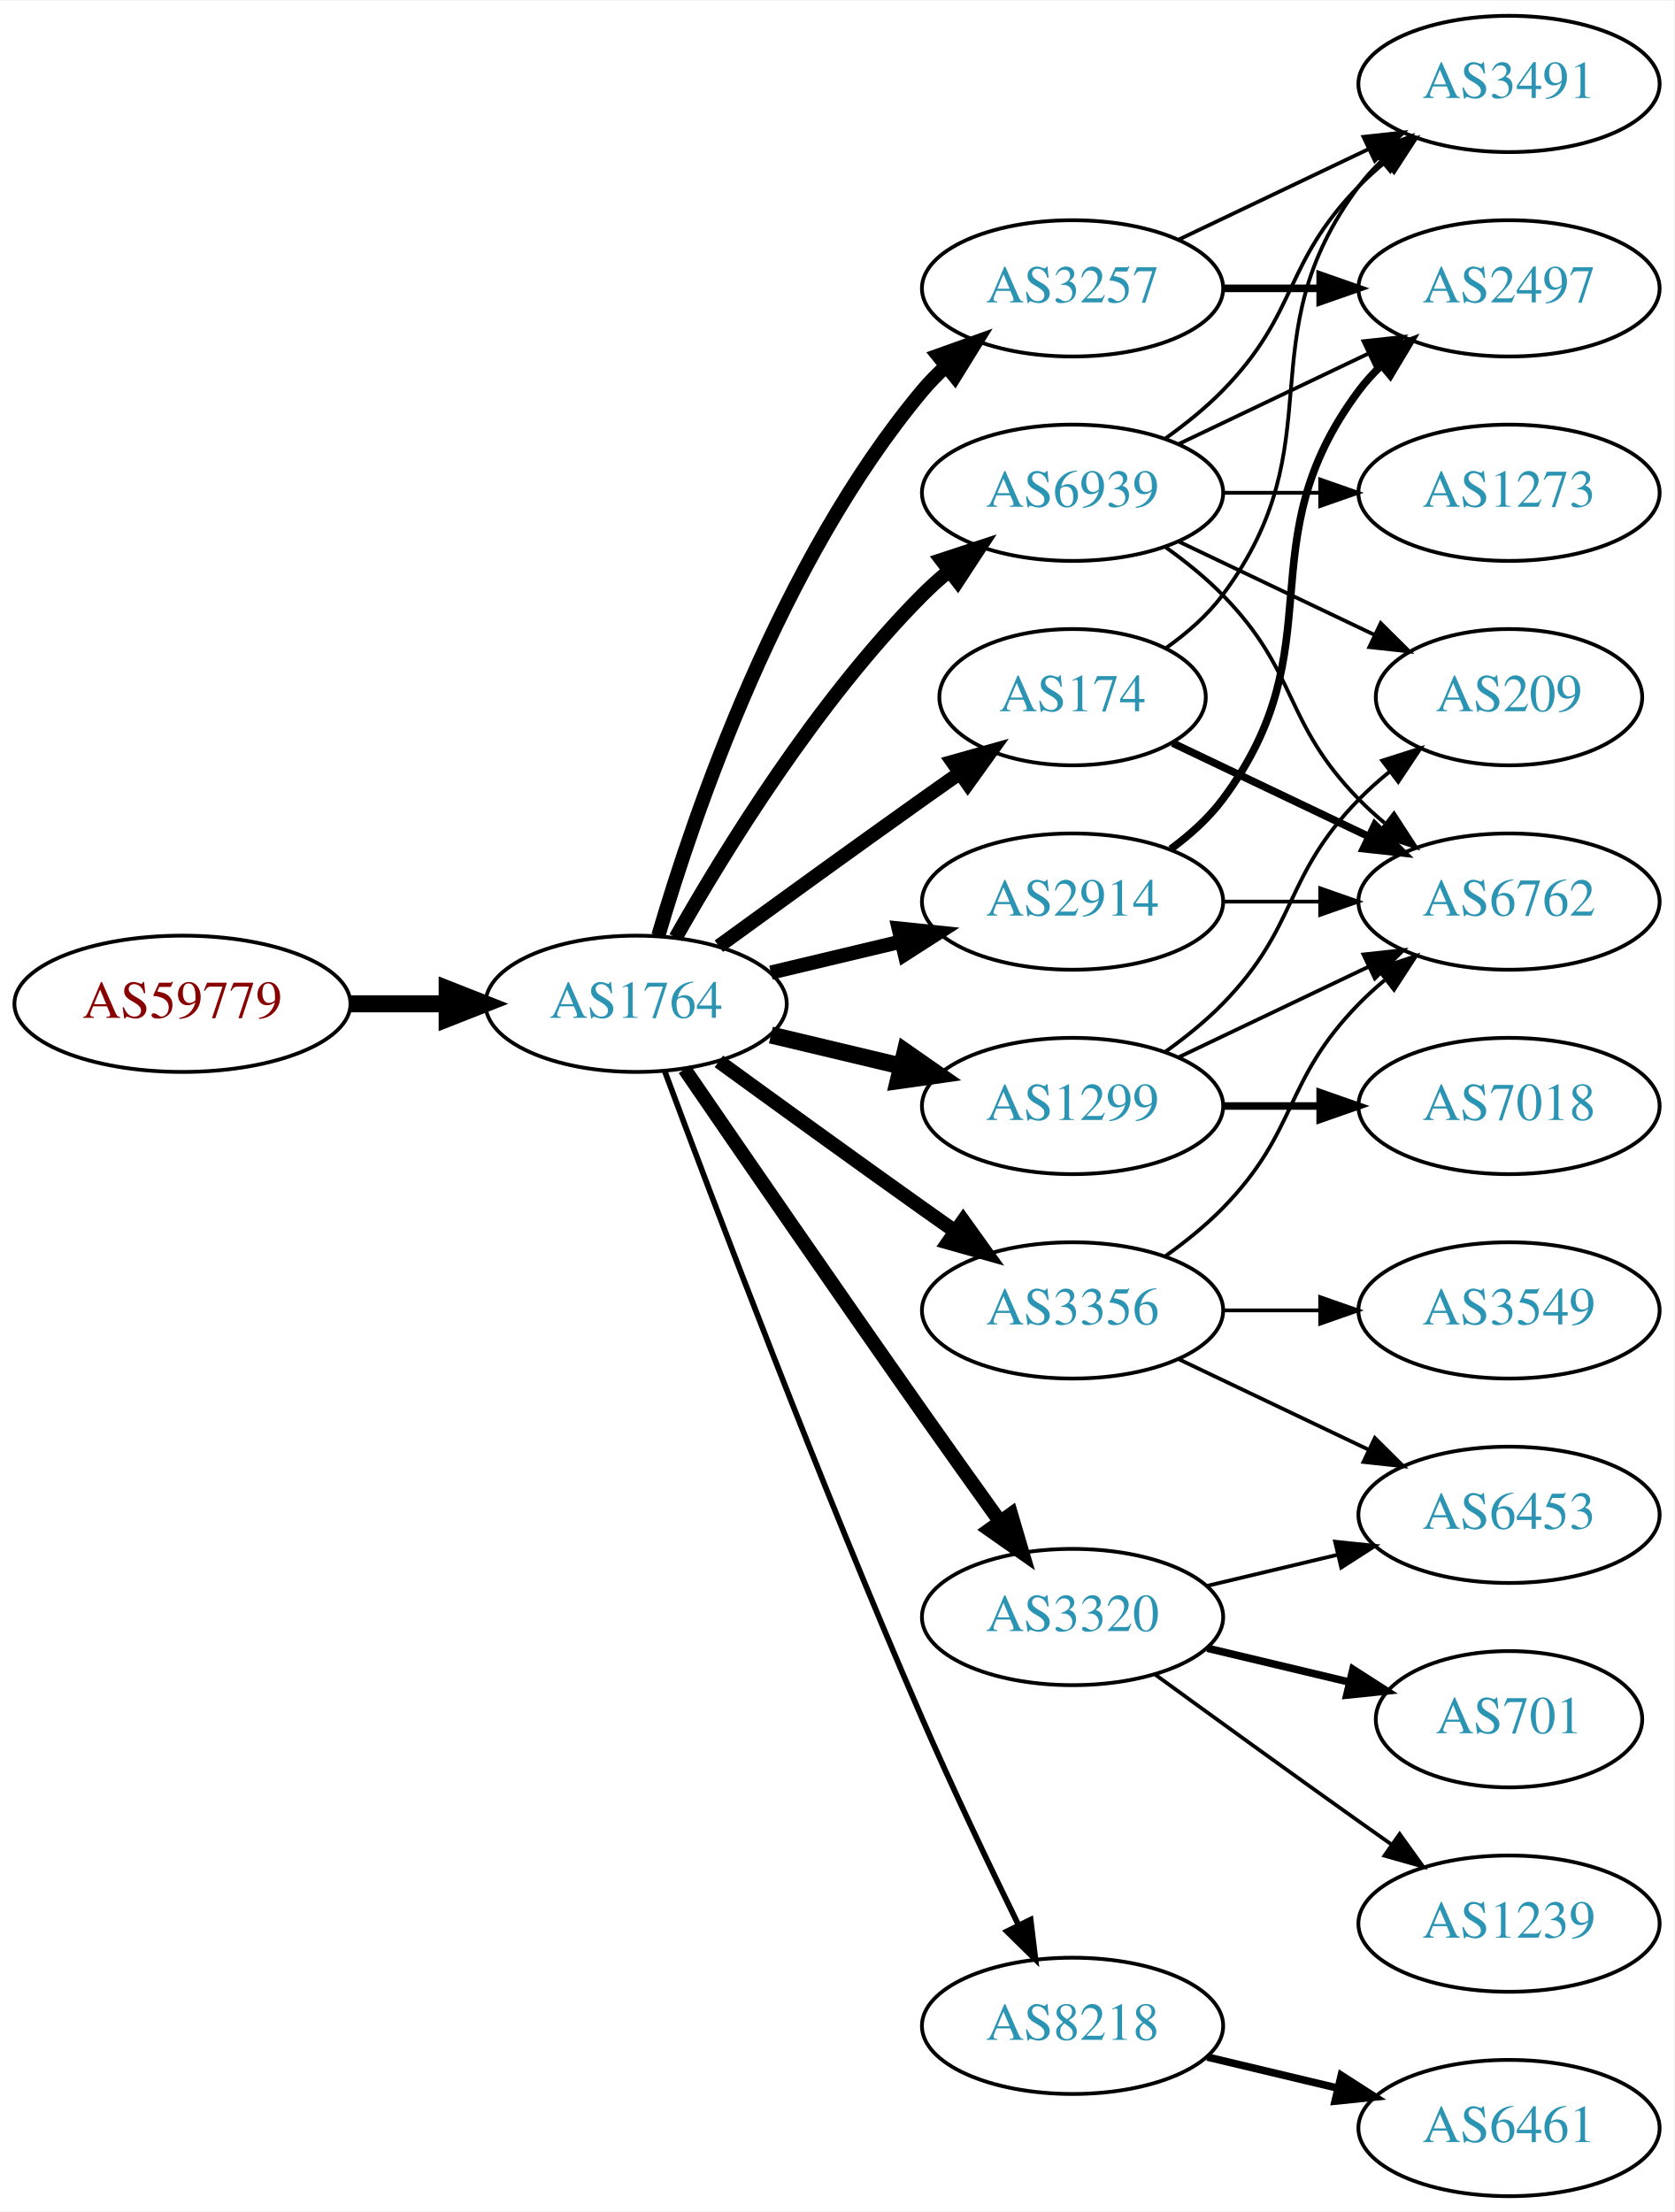
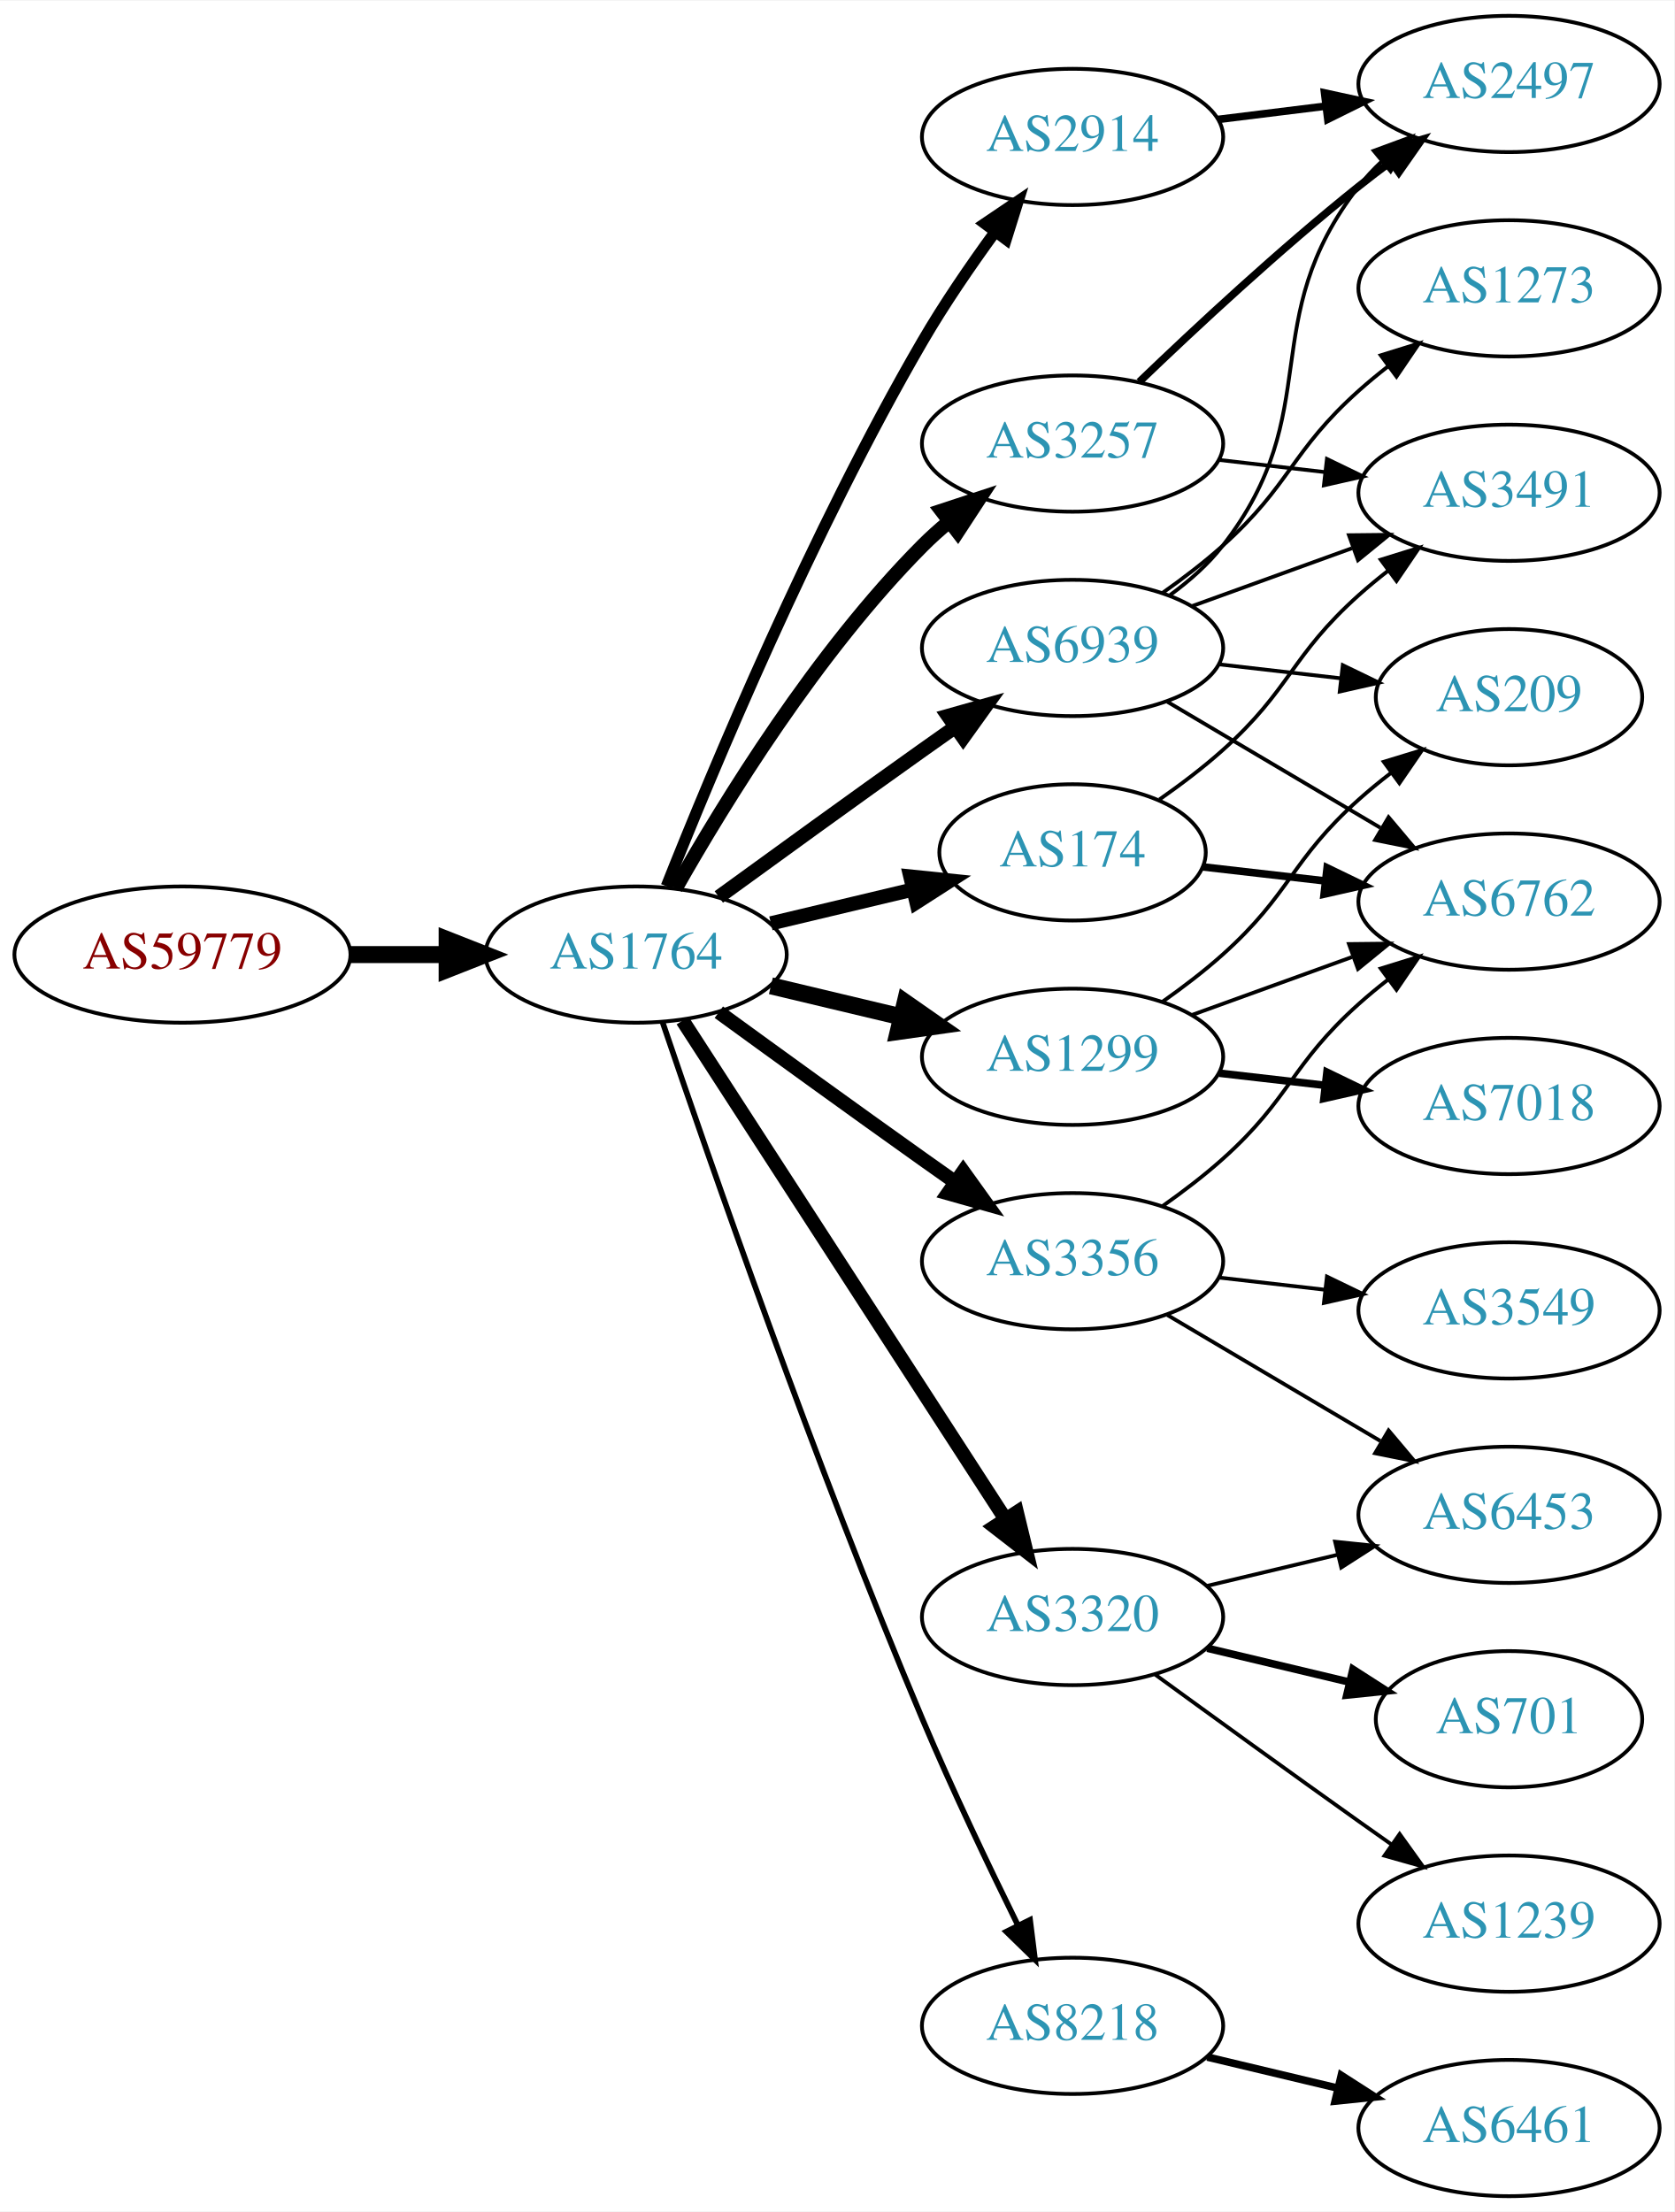
<svg xmlns="http://www.w3.org/2000/svg" xmlns:xlink="http://www.w3.org/1999/xlink" width="442pt" height="584pt" viewBox="0.00 0.00 442.27 584.00">
  <g id="graph0" class="graph" transform="scale(1 1) rotate(0) translate(4 580)">
    <polygon fill="white" stroke="none" points="-4,4 -4,-580 438.271,-580 438.271,4 -4,4" />
    <g id="node1" class="node">
      <g id="a_node1">
        <a xlink:href="/asn/59779" xlink:title="AS59779 ~ Ixolit GmbH [AT]">
-           <ellipse fill="#ffffff" stroke="black" cx="44.196" cy="-315" rx="44.393" ry="18" />
-           <text text-anchor="middle" x="44.196" y="-311.3" font-family="Times,serif" font-size="14.00" fill="#880000">AS59779</text>
+           <ellipse fill="#ffffff" stroke="black" cx="44.196" cy="-328" rx="44.393" ry="18" />
+           <text text-anchor="middle" x="44.196" y="-324.3" font-family="Times,serif" font-size="14.00" fill="#880000">AS59779</text>
        </a>
      </g>
    </g>
    <g id="node2" class="node">
      <g id="a_node2">
        <a xlink:href="/asn/1764" xlink:title="AS1764 ~ NEXTLAYER-AS [AT]">
-           <ellipse fill="#ffffff" stroke="black" cx="164.039" cy="-315" rx="39.794" ry="18" />
-           <text text-anchor="middle" x="164.039" y="-311.3" font-family="Times,serif" font-size="14.00" fill="#2c94b3">AS1764</text>
+           <ellipse fill="#ffffff" stroke="black" cx="164.039" cy="-328" rx="39.794" ry="18" />
+           <text text-anchor="middle" x="164.039" y="-324.3" font-family="Times,serif" font-size="14.00" fill="#2c94b3">AS1764</text>
        </a>
      </g>
    </g>
    <g id="edge1" class="edge">
-       <path fill="none" stroke="black" stroke-width="4.5" d="M88.407,-315C96.72,-315 105.482,-315 113.965,-315" />
-       <polygon fill="black" stroke="black" stroke-width="4.5" points="114.123,-318.938 124.123,-315 114.123,-311.063 114.123,-318.938" />
+       <path fill="none" stroke="black" stroke-width="4.5" d="M88.407,-328C96.72,-328 105.482,-328 113.965,-328" />
+       <polygon fill="black" stroke="black" stroke-width="4.5" points="114.123,-331.938 124.123,-328 114.123,-324.063 114.123,-331.938" />
    </g>
    <g id="node3" class="node">
      <g id="a_node3">
-         <a xlink:href="/asn/174" xlink:title="AS174 ~ Cogent Communications [US]">
-           <ellipse fill="#ffffff" stroke="black" cx="279.332" cy="-396" rx="35.194" ry="18" />
-           <text text-anchor="middle" x="279.332" y="-392.3" font-family="Times,serif" font-size="14.00" fill="#2c94b3">AS174</text>
+         <a xlink:href="/asn/3257" xlink:title="AS3257 ~ GTT [DE]">
+           <ellipse fill="#ffffff" stroke="black" cx="279.332" cy="-463" rx="39.794" ry="18" />
+           <text text-anchor="middle" x="279.332" y="-459.3" font-family="Times,serif" font-size="14.00" fill="#2c94b3">AS3257</text>
        </a>
      </g>
    </g>
    <g id="edge2" class="edge">
-       <path fill="none" stroke="black" stroke-width="3.75" d="M185.887,-330.222C200.821,-341.091 221.435,-356.025 239.685,-369 242.895,-371.282 246.264,-373.661 249.619,-376.018" />
-       <polygon fill="black" stroke="black" stroke-width="3.75" points="247.631,-378.899 257.83,-381.77 251.647,-373.166 247.631,-378.899" />
+       <path fill="none" stroke="black" stroke-width="3.75" d="M174.498,-345.49C187.28,-368.096 211.712,-407.886 239.685,-436 241.796,-438.121 244.092,-440.188 246.477,-442.171" />
+       <polygon fill="black" stroke="black" stroke-width="3.75" points="244.73,-445.242 254.793,-448.556 248.993,-439.69 244.73,-445.242" />
    </g>
    <g id="node4" class="node">
      <g id="a_node4">
        <a xlink:href="/asn/2914" xlink:title="AS2914 ~ NTT America, Inc. [US]">
-           <ellipse fill="#ffffff" stroke="black" cx="279.332" cy="-342" rx="39.794" ry="18" />
-           <text text-anchor="middle" x="279.332" y="-338.3" font-family="Times,serif" font-size="14.00" fill="#2c94b3">AS2914</text>
+           <ellipse fill="#ffffff" stroke="black" cx="279.332" cy="-544" rx="39.794" ry="18" />
+           <text text-anchor="middle" x="279.332" y="-540.3" font-family="Times,serif" font-size="14.00" fill="#2c94b3">AS2914</text>
        </a>
      </g>
    </g>
    <g id="edge3" class="edge">
-       <path fill="none" stroke="black" stroke-width="3.75" d="M199.646,-323.248C210.517,-325.838 222.671,-328.735 234.114,-331.462" />
-       <polygon fill="black" stroke="black" stroke-width="3.75" points="233.397,-334.889 243.936,-333.803 235.02,-328.08 233.397,-334.889" />
+       <path fill="none" stroke="black" stroke-width="3" d="M172.042,-346.051C184.169,-376.57 210.587,-439.933 239.685,-490 245.392,-499.819 252.43,-510.078 258.929,-518.984" />
+       <polygon fill="black" stroke="black" stroke-width="3" points="256.155,-521.119 264.934,-527.05 261.77,-516.938 256.155,-521.119" />
    </g>
    <g id="node5" class="node">
      <g id="a_node5">
-         <a xlink:href="/asn/1299" xlink:title="AS1299 ~ Telia Carrier [EU]">
-           <ellipse fill="#ffffff" stroke="black" cx="279.332" cy="-288" rx="39.794" ry="18" />
-           <text text-anchor="middle" x="279.332" y="-284.3" font-family="Times,serif" font-size="14.00" fill="#2c94b3">AS1299</text>
+         <a xlink:href="/asn/3356" xlink:title="AS3356 ~ Level 3 Parent, LLC [US]">
+           <ellipse fill="#ffffff" stroke="black" cx="279.332" cy="-247" rx="39.794" ry="18" />
+           <text text-anchor="middle" x="279.332" y="-243.3" font-family="Times,serif" font-size="14.00" fill="#2c94b3">AS3356</text>
        </a>
      </g>
    </g>
    <g id="edge4" class="edge">
-       <path fill="none" stroke="black" stroke-width="4.5" d="M199.646,-306.752C210.517,-304.162 222.671,-301.265 234.114,-298.538" />
-       <polygon fill="black" stroke="black" stroke-width="4.5" points="235.122,-302.346 243.936,-296.197 233.296,-294.685 235.122,-302.346" />
+       <path fill="none" stroke="black" stroke-width="3.75" d="M185.887,-312.778C200.821,-301.909 221.435,-286.975 239.685,-274 242.506,-271.995 245.449,-269.915 248.397,-267.841" />
+       <polygon fill="black" stroke="black" stroke-width="3.75" points="250.443,-270.681 256.621,-262.074 246.424,-264.95 250.443,-270.681" />
    </g>
    <g id="node6" class="node">
      <g id="a_node6">
-         <a xlink:href="/asn/3356" xlink:title="AS3356 ~ Level 3 Parent, LLC [US]">
-           <ellipse fill="#ffffff" stroke="black" cx="279.332" cy="-234" rx="39.794" ry="18" />
-           <text text-anchor="middle" x="279.332" y="-230.3" font-family="Times,serif" font-size="14.00" fill="#2c94b3">AS3356</text>
+         <a xlink:href="/asn/1299" xlink:title="AS1299 ~ Telia Carrier [EU]">
+           <ellipse fill="#ffffff" stroke="black" cx="279.332" cy="-301" rx="39.794" ry="18" />
+           <text text-anchor="middle" x="279.332" y="-297.3" font-family="Times,serif" font-size="14.00" fill="#2c94b3">AS1299</text>
        </a>
      </g>
    </g>
    <g id="edge5" class="edge">
-       <path fill="none" stroke="black" stroke-width="3.75" d="M185.887,-299.778C200.821,-288.909 221.435,-273.975 239.685,-261 242.506,-258.995 245.449,-256.915 248.397,-254.841" />
-       <polygon fill="black" stroke="black" stroke-width="3.75" points="250.443,-257.681 256.621,-249.074 246.424,-251.95 250.443,-257.681" />
+       <path fill="none" stroke="black" stroke-width="4.5" d="M199.646,-319.752C210.517,-317.162 222.671,-314.265 234.114,-311.538" />
+       <polygon fill="black" stroke="black" stroke-width="4.5" points="235.122,-315.346 243.936,-309.197 233.296,-307.685 235.122,-315.346" />
    </g>
    <g id="node7" class="node">
      <g id="a_node7">
+         <a xlink:href="/asn/174" xlink:title="AS174 ~ Cogent Communications [US]">
+           <ellipse fill="#ffffff" stroke="black" cx="279.332" cy="-355" rx="35.194" ry="18" />
+           <text text-anchor="middle" x="279.332" y="-351.3" font-family="Times,serif" font-size="14.00" fill="#2c94b3">AS174</text>
+         </a>
+       </g>
+     </g>
+     <g id="edge6" class="edge">
+       <path fill="none" stroke="black" stroke-width="3.75" d="M199.646,-336.248C211.44,-339.058 224.745,-342.229 237.013,-345.153" />
+       <polygon fill="black" stroke="black" stroke-width="3.75" points="236.479,-348.624 247.018,-347.537 238.101,-341.814 236.479,-348.624" />
+     </g>
+     <g id="node8" class="node">
+       <g id="a_node8">
+         <a xlink:href="/asn/8218" xlink:title="AS8218 ~ legacy Neotelecoms [FR]">
+           <ellipse fill="#ffffff" stroke="black" cx="279.332" cy="-45" rx="39.794" ry="18" />
+           <text text-anchor="middle" x="279.332" y="-41.3" font-family="Times,serif" font-size="14.00" fill="#2c94b3">AS8218</text>
+         </a>
+       </g>
+     </g>
+     <g id="edge7" class="edge">
+       <path fill="none" stroke="black" stroke-width="1.5" d="M170.995,-310.226C183.004,-274.79 211.396,-192.99 239.685,-126 247.466,-107.576 257.16,-87.263 264.892,-71.589" />
+       <polygon fill="black" stroke="black" stroke-width="1.5" points="268.1,-72.999 269.419,-62.486 261.832,-69.882 268.1,-72.999" />
+     </g>
+     <g id="node9" class="node">
+       <g id="a_node9">
        <a xlink:href="/asn/3320" xlink:title="AS3320 ~ DTAG [DE]">
          <ellipse fill="#ffffff" stroke="black" cx="279.332" cy="-153" rx="39.794" ry="18" />
          <text text-anchor="middle" x="279.332" y="-149.3" font-family="Times,serif" font-size="14.00" fill="#2c94b3">AS3320</text>
        </a>
      </g>
    </g>
-     <g id="edge6" class="edge">
-       <path fill="none" stroke="black" stroke-width="3.75" d="M176.846,-297.731C191.489,-276.358 217.262,-238.88 239.685,-207 246.32,-197.567 253.67,-187.261 260.164,-178.205" />
-       <polygon fill="black" stroke="black" stroke-width="3.75" points="263.085,-180.138 266.076,-169.974 257.399,-176.054 263.085,-180.138" />
-     </g>
-     <g id="node8" class="node">
-       <g id="a_node8">
-         <a xlink:href="/asn/3257" xlink:title="AS3257 ~ GTT [DE]">
-           <ellipse fill="#ffffff" stroke="black" cx="279.332" cy="-504" rx="39.794" ry="18" />
-           <text text-anchor="middle" x="279.332" y="-500.3" font-family="Times,serif" font-size="14.00" fill="#2c94b3">AS3257</text>
-         </a>
-       </g>
-     </g>
-     <g id="edge7" class="edge">
-       <path fill="none" stroke="black" stroke-width="3.75" d="M169.913,-333.002C179.227,-364.844 202.043,-431.981 239.685,-477 241.555,-479.237 243.654,-481.374 245.88,-483.396" />
-       <polygon fill="black" stroke="black" stroke-width="3.75" points="243.823,-486.234 253.799,-489.804 248.227,-480.793 243.823,-486.234" />
-     </g>
-     <g id="node9" class="node">
-       <g id="a_node9">
-         <a xlink:href="/asn/8218" xlink:title="AS8218 ~ legacy Neotelecoms [FR]">
-           <ellipse fill="#ffffff" stroke="black" cx="279.332" cy="-45" rx="39.794" ry="18" />
-           <text text-anchor="middle" x="279.332" y="-41.3" font-family="Times,serif" font-size="14.00" fill="#2c94b3">AS8218</text>
-         </a>
-       </g>
-     </g>
    <g id="edge8" class="edge">
-       <path fill="none" stroke="black" stroke-width="1.5" d="M171.632,-297.113C184.176,-263.364 212.644,-188.104 239.685,-126 247.669,-107.663 257.363,-87.351 265.044,-71.654" />
-       <polygon fill="black" stroke="black" stroke-width="1.5" points="268.257,-73.053 269.534,-62.536 261.976,-69.961 268.257,-73.053" />
+       <path fill="none" stroke="black" stroke-width="3.75" d="M176.316,-310.581C196.335,-279.657 238.172,-215.033 261.573,-178.887" />
+       <polygon fill="black" stroke="black" stroke-width="3.75" points="264.604,-180.646 267.1,-170.349 258.727,-176.841 264.604,-180.646" />
    </g>
    <g id="node10" class="node">
      <g id="a_node10">
        <a xlink:href="/asn/6939" xlink:title="AS6939 ~ Hurricane Electric LLC [US]">
-           <ellipse fill="#ffffff" stroke="black" cx="279.332" cy="-450" rx="39.794" ry="18" />
-           <text text-anchor="middle" x="279.332" y="-446.3" font-family="Times,serif" font-size="14.00" fill="#2c94b3">AS6939</text>
+           <ellipse fill="#ffffff" stroke="black" cx="279.332" cy="-409" rx="39.794" ry="18" />
+           <text text-anchor="middle" x="279.332" y="-405.3" font-family="Times,serif" font-size="14.00" fill="#2c94b3">AS6939</text>
        </a>
      </g>
    </g>
    <g id="edge9" class="edge">
-       <path fill="none" stroke="black" stroke-width="3.75" d="M174.498,-332.49C187.28,-355.096 211.712,-394.886 239.685,-423 241.796,-425.121 244.092,-427.188 246.477,-429.171" />
-       <polygon fill="black" stroke="black" stroke-width="3.75" points="244.73,-432.242 254.793,-435.556 248.993,-426.69 244.73,-432.242" />
+       <path fill="none" stroke="black" stroke-width="3.75" d="M185.887,-343.222C200.821,-354.091 221.435,-369.025 239.685,-382 242.506,-384.005 245.449,-386.085 248.397,-388.159" />
+       <polygon fill="black" stroke="black" stroke-width="3.75" points="246.424,-391.05 256.621,-393.926 250.443,-385.319 246.424,-391.05" />
    </g>
    <g id="node11" class="node">
      <g id="a_node11">
+         <a xlink:href="/asn/2497" xlink:title="AS2497 ~ Internet Initiative Japan Inc. [JP]">
+           <ellipse fill="#ffffff" stroke="black" cx="394.625" cy="-558" rx="39.794" ry="18" />
+           <text text-anchor="middle" x="394.625" y="-554.3" font-family="Times,serif" font-size="14.00" fill="#2c94b3">AS2497</text>
+         </a>
+       </g>
+     </g>
+     <g id="edge10" class="edge">
+       <path fill="none" stroke="black" stroke-width="2" d="M296.975,-479.312C311.751,-493.51 334.164,-514.363 354.978,-531 357.681,-533.161 360.546,-535.344 363.444,-537.484" />
+       <polygon fill="black" stroke="black" stroke-width="2" points="361.436,-540.35 371.599,-543.344 365.521,-534.666 361.436,-540.35" />
+     </g>
+     <g id="node12" class="node">
+       <g id="a_node12">
+         <a xlink:href="/asn/3491" xlink:title="AS3491 ~ PCCW Global, Inc. [US]">
+           <ellipse fill="#ffffff" stroke="black" cx="394.625" cy="-450" rx="39.794" ry="18" />
+           <text text-anchor="middle" x="394.625" y="-446.3" font-family="Times,serif" font-size="14.00" fill="#2c94b3">AS3491</text>
+         </a>
+       </g>
+     </g>
+     <g id="edge11" class="edge">
+       <path fill="none" stroke="black" d="M318.057,-458.671C327.038,-457.641 336.737,-456.528 346.094,-455.454" />
+       <polygon fill="black" stroke="black" points="346.529,-458.927 356.064,-454.31 345.731,-451.973 346.529,-458.927" />
+     </g>
+     <g id="edge18" class="edge">
+       <path fill="none" stroke="black" stroke-width="2" d="M317.742,-548.623C326.83,-549.746 336.667,-550.962 346.152,-552.134" />
+       <polygon fill="black" stroke="black" stroke-width="2" points="345.9,-555.629 356.254,-553.382 346.758,-548.682 345.9,-555.629" />
+     </g>
+     <g id="node13" class="node">
+       <g id="a_node13">
+         <a xlink:href="/asn/3549" xlink:title="AS3549 ~ Level 3 Parent, LLC [US]">
+           <ellipse fill="#ffffff" stroke="black" cx="394.625" cy="-234" rx="39.794" ry="18" />
+           <text text-anchor="middle" x="394.625" y="-230.3" font-family="Times,serif" font-size="14.00" fill="#2c94b3">AS3549</text>
+         </a>
+       </g>
+     </g>
+     <g id="edge12" class="edge">
+       <path fill="none" stroke="black" d="M318.057,-242.671C327.038,-241.641 336.737,-240.528 346.094,-239.454" />
+       <polygon fill="black" stroke="black" points="346.529,-242.927 356.064,-238.31 345.731,-235.973 346.529,-242.927" />
+     </g>
+     <g id="node14" class="node">
+       <g id="a_node14">
+         <a xlink:href="/asn/6453" xlink:title="AS6453 ~ TATA COMMUNICATIONS (AMERICA) INC [US]">
+           <ellipse fill="#ffffff" stroke="black" cx="394.625" cy="-180" rx="39.794" ry="18" />
+           <text text-anchor="middle" x="394.625" y="-176.3" font-family="Times,serif" font-size="14.00" fill="#2c94b3">AS6453</text>
+         </a>
+       </g>
+     </g>
+     <g id="edge13" class="edge">
+       <path fill="none" stroke="black" d="M304.358,-232.791C320.73,-223.109 342.618,-210.165 360.622,-199.518" />
+       <polygon fill="black" stroke="black" points="362.807,-202.292 369.633,-194.188 359.244,-196.266 362.807,-202.292" />
+     </g>
+     <g id="node15" class="node">
+       <g id="a_node15">
        <a xlink:href="/asn/6762" xlink:title="AS6762 ~ TELECOM ITALIA SPARKLE S.p.A. [IT]">
          <ellipse fill="#ffffff" stroke="black" cx="394.625" cy="-342" rx="39.794" ry="18" />
          <text text-anchor="middle" x="394.625" y="-338.3" font-family="Times,serif" font-size="14.00" fill="#2c94b3">AS6762</text>
        </a>
      </g>
    </g>
-     <g id="edge23" class="edge">
-       <path fill="none" stroke="black" stroke-width="2" d="M305.757,-383.881C321.059,-376.587 340.783,-367.186 357.665,-359.14" />
-       <polygon fill="black" stroke="black" stroke-width="2" points="359.184,-362.293 366.705,-354.831 356.172,-355.974 359.184,-362.293" />
-     </g>
-     <g id="node19" class="node">
-       <g id="a_node19">
-         <a xlink:href="/asn/3491" xlink:title="AS3491 ~ PCCW Global, Inc. [US]">
-           <ellipse fill="#ffffff" stroke="black" cx="394.625" cy="-558" rx="39.794" ry="18" />
-           <text text-anchor="middle" x="394.625" y="-554.3" font-family="Times,serif" font-size="14.00" fill="#2c94b3">AS3491</text>
-         </a>
-       </g>
-     </g>
-     <g id="edge24" class="edge">
-       <path fill="none" stroke="black" d="M304.058,-409.011C309.555,-412.919 314.963,-417.622 318.978,-423 349.249,-463.542 324.707,-490.458 354.978,-531 356.723,-533.336 358.73,-535.545 360.893,-537.617" />
-       <polygon fill="black" stroke="black" points="358.771,-540.405 368.694,-544.118 363.253,-535.027 358.771,-540.405" />
-     </g>
-     <g id="edge10" class="edge">
-       <path fill="none" stroke="black" d="M319.004,-342C327.207,-342 335.971,-342 344.503,-342" />
-       <polygon fill="black" stroke="black" points="344.742,-345.5 354.742,-342 344.742,-338.5 344.742,-345.5" />
-     </g>
-     <g id="node12" class="node">
-       <g id="a_node12">
-         <a xlink:href="/asn/2497" xlink:title="AS2497 ~ Internet Initiative Japan Inc. [JP]">
-           <ellipse fill="#ffffff" stroke="black" cx="394.625" cy="-504" rx="39.794" ry="18" />
-           <text text-anchor="middle" x="394.625" y="-500.3" font-family="Times,serif" font-size="14.00" fill="#2c94b3">AS2497</text>
-         </a>
-       </g>
-     </g>
-     <g id="edge11" class="edge">
-       <path fill="none" stroke="black" stroke-width="2" d="M305.262,-355.882C310.338,-359.611 315.256,-364.016 318.978,-369 349.249,-409.542 324.707,-436.458 354.978,-477 356.723,-479.336 358.73,-481.545 360.893,-483.617" />
-       <polygon fill="black" stroke="black" stroke-width="2" points="358.771,-486.405 368.694,-490.118 363.253,-481.027 358.771,-486.405" />
-     </g>
-     <g id="edge12" class="edge">
-       <path fill="none" stroke="black" d="M307.468,-300.934C322.462,-308.081 341.283,-317.052 357.506,-324.785" />
-       <polygon fill="black" stroke="black" points="356.177,-328.028 366.71,-329.171 359.188,-321.709 356.177,-328.028" />
-     </g>
-     <g id="node13" class="node">
-       <g id="a_node13">
+     <g id="edge14" class="edge">
+       <path fill="none" stroke="black" d="M303.096,-261.546C308.495,-265.359 314.099,-269.633 318.978,-274 337.048,-290.172 336.908,-298.828 354.978,-315 357.418,-317.183 360.038,-319.344 362.724,-321.435" />
+       <polygon fill="black" stroke="black" points="360.739,-324.32 370.86,-327.454 364.903,-318.693 360.739,-324.32" />
+     </g>
+     <g id="edge16" class="edge">
+       <path fill="none" stroke="black" d="M310.99,-312.095C323.963,-316.79 339.256,-322.324 353.137,-327.348" />
+       <polygon fill="black" stroke="black" points="352.347,-330.784 362.941,-330.896 354.729,-324.202 352.347,-330.784" />
+     </g>
+     <g id="node16" class="node">
+       <g id="a_node16">
        <a xlink:href="/asn/7018" xlink:title="AS7018 ~ AT&amp;T Services, Inc. [US]">
          <ellipse fill="#ffffff" stroke="black" cx="394.625" cy="-288" rx="39.794" ry="18" />
          <text text-anchor="middle" x="394.625" y="-284.3" font-family="Times,serif" font-size="14.00" fill="#2c94b3">AS7018</text>
        </a>
      </g>
    </g>
-     <g id="edge13" class="edge">
-       <path fill="none" stroke="black" stroke-width="2" d="M319.004,-288C327.207,-288 335.971,-288 344.503,-288" />
-       <polygon fill="black" stroke="black" stroke-width="2" points="344.742,-291.5 354.742,-288 344.742,-284.5 344.742,-291.5" />
-     </g>
-     <g id="node14" class="node">
-       <g id="a_node14">
+     <g id="edge15" class="edge">
+       <path fill="none" stroke="black" stroke-width="2" d="M318.057,-296.671C327.038,-295.641 336.737,-294.528 346.094,-293.454" />
+       <polygon fill="black" stroke="black" stroke-width="2" points="346.529,-296.927 356.064,-292.31 345.731,-289.973 346.529,-296.927" />
+     </g>
+     <g id="node17" class="node">
+       <g id="a_node17">
        <a xlink:href="/asn/209" xlink:title="AS209 ~ CenturyLink Communications, LLC [US]">
          <ellipse fill="#ffffff" stroke="black" cx="394.625" cy="-396" rx="35.194" ry="18" />
          <text text-anchor="middle" x="394.625" y="-392.3" font-family="Times,serif" font-size="14.00" fill="#2c94b3">AS209</text>
        </a>
      </g>
    </g>
-     <g id="edge14" class="edge">
-       <path fill="none" stroke="black" d="M303.926,-302.389C309.182,-306.148 314.513,-310.437 318.978,-315 339.151,-335.617 334.806,-348.383 354.978,-369 357.457,-371.534 360.204,-373.983 363.056,-376.304" />
-       <polygon fill="black" stroke="black" points="361.148,-379.248 371.242,-382.468 365.359,-373.657 361.148,-379.248" />
-     </g>
    <g id="edge17" class="edge">
-       <path fill="none" stroke="black" d="M303.926,-248.389C309.182,-252.148 314.513,-256.437 318.978,-261 339.151,-281.617 334.806,-294.383 354.978,-315 357.071,-317.139 359.354,-319.218 361.731,-321.21" />
-       <polygon fill="black" stroke="black" points="359.974,-324.275 370.031,-327.611 364.249,-318.732 359.974,-324.275" />
-     </g>
-     <g id="node15" class="node">
-       <g id="a_node15">
-         <a xlink:href="/asn/6453" xlink:title="AS6453 ~ TATA COMMUNICATIONS (AMERICA) INC [US]">
-           <ellipse fill="#ffffff" stroke="black" cx="394.625" cy="-180" rx="39.794" ry="18" />
-           <text text-anchor="middle" x="394.625" y="-176.3" font-family="Times,serif" font-size="14.00" fill="#2c94b3">AS6453</text>
-         </a>
-       </g>
-     </g>
-     <g id="edge15" class="edge">
-       <path fill="none" stroke="black" d="M307.468,-221.066C322.462,-213.919 341.283,-204.948 357.506,-197.215" />
-       <polygon fill="black" stroke="black" points="359.188,-200.291 366.71,-192.829 356.177,-193.972 359.188,-200.291" />
-     </g>
-     <g id="node16" class="node">
-       <g id="a_node16">
-         <a xlink:href="/asn/3549" xlink:title="AS3549 ~ Level 3 Parent, LLC [US]">
-           <ellipse fill="#ffffff" stroke="black" cx="394.625" cy="-234" rx="39.794" ry="18" />
-           <text text-anchor="middle" x="394.625" y="-230.3" font-family="Times,serif" font-size="14.00" fill="#2c94b3">AS3549</text>
-         </a>
-       </g>
-     </g>
-     <g id="edge16" class="edge">
-       <path fill="none" stroke="black" d="M319.004,-234C327.207,-234 335.971,-234 344.503,-234" />
-       <polygon fill="black" stroke="black" points="344.742,-237.5 354.742,-234 344.742,-230.5 344.742,-237.5" />
+       <path fill="none" stroke="black" d="M303.096,-315.546C308.495,-319.359 314.099,-323.633 318.978,-328 337.048,-344.172 336.908,-352.828 354.978,-369 357.62,-371.364 360.474,-373.701 363.393,-375.953" />
+       <polygon fill="black" stroke="black" points="361.535,-378.93 371.668,-382.022 365.675,-373.286 361.535,-378.93" />
    </g>
    <g id="edge20" class="edge">
+       <path fill="none" stroke="black" d="M302.288,-368.978C307.933,-372.932 313.855,-377.415 318.978,-382 337.048,-398.172 336.908,-406.828 354.978,-423 357.418,-425.183 360.038,-427.344 362.724,-429.435" />
+       <polygon fill="black" stroke="black" points="360.739,-432.32 370.86,-435.454 364.903,-426.693 360.739,-432.32" />
+     </g>
+     <g id="edge19" class="edge">
+       <path fill="none" stroke="black" stroke-width="2" d="M313.71,-351.17C323.801,-350.012 335.084,-348.717 345.919,-347.474" />
+       <polygon fill="black" stroke="black" stroke-width="2" points="346.58,-350.921 356.116,-346.304 345.782,-343.967 346.58,-350.921" />
+     </g>
+     <g id="node18" class="node">
+       <g id="a_node18">
+         <a xlink:href="/asn/6461" xlink:title="AS6461 ~ Zayo Bandwidth [US]">
+           <ellipse fill="#ffffff" stroke="black" cx="394.625" cy="-18" rx="39.794" ry="18" />
+           <text text-anchor="middle" x="394.625" y="-14.3" font-family="Times,serif" font-size="14.00" fill="#2c94b3">AS6461</text>
+         </a>
+       </g>
+     </g>
+     <g id="edge21" class="edge">
+       <path fill="none" stroke="black" stroke-width="2" d="M314.939,-36.752C325.81,-34.162 337.964,-31.265 349.407,-28.538" />
+       <polygon fill="black" stroke="black" stroke-width="2" points="350.313,-31.92 359.229,-26.197 348.69,-25.111 350.313,-31.92" />
+     </g>
+     <g id="edge24" class="edge">
      <path fill="none" stroke="black" d="M314.939,-161.248C325.81,-163.838 337.964,-166.735 349.407,-169.462" />
      <polygon fill="black" stroke="black" points="348.69,-172.889 359.229,-171.803 350.313,-166.08 348.69,-172.889" />
    </g>
-     <g id="node17" class="node">
-       <g id="a_node17">
+     <g id="node19" class="node">
+       <g id="a_node19">
+         <a xlink:href="/asn/701" xlink:title="AS701 ~ UUNET [US]">
+           <ellipse fill="#ffffff" stroke="black" cx="394.625" cy="-126" rx="35.194" ry="18" />
+           <text text-anchor="middle" x="394.625" y="-122.3" font-family="Times,serif" font-size="14.00" fill="#2c94b3">AS701</text>
+         </a>
+       </g>
+     </g>
+     <g id="edge22" class="edge">
+       <path fill="none" stroke="black" stroke-width="2" d="M314.939,-144.752C326.733,-141.942 340.038,-138.771 352.306,-135.847" />
+       <polygon fill="black" stroke="black" stroke-width="2" points="353.394,-139.186 362.311,-133.463 351.772,-132.376 353.394,-139.186" />
+     </g>
+     <g id="node20" class="node">
+       <g id="a_node20">
        <a xlink:href="/asn/1239" xlink:title="AS1239 ~ Sprint [US]">
          <ellipse fill="#ffffff" stroke="black" cx="394.625" cy="-72" rx="39.794" ry="18" />
          <text text-anchor="middle" x="394.625" y="-68.3" font-family="Times,serif" font-size="14.00" fill="#2c94b3">AS1239</text>
        </a>
      </g>
    </g>
-     <g id="edge18" class="edge">
+     <g id="edge23" class="edge">
      <path fill="none" stroke="black" d="M301.18,-137.778C316.114,-126.909 336.727,-111.975 354.978,-99 357.799,-96.995 360.742,-94.915 363.69,-92.841" />
      <polygon fill="black" stroke="black" points="365.736,-95.681 371.914,-87.074 361.717,-89.95 365.736,-95.681" />
    </g>
-     <g id="node18" class="node">
-       <g id="a_node18">
-         <a xlink:href="/asn/701" xlink:title="AS701 ~ UUNET [US]">
-           <ellipse fill="#ffffff" stroke="black" cx="394.625" cy="-126" rx="35.194" ry="18" />
-           <text text-anchor="middle" x="394.625" y="-122.3" font-family="Times,serif" font-size="14.00" fill="#2c94b3">AS701</text>
-         </a>
-       </g>
-     </g>
-     <g id="edge19" class="edge">
-       <path fill="none" stroke="black" stroke-width="2" d="M314.939,-144.752C326.733,-141.942 340.038,-138.771 352.306,-135.847" />
-       <polygon fill="black" stroke="black" stroke-width="2" points="353.394,-139.186 362.311,-133.463 351.772,-132.376 353.394,-139.186" />
-     </g>
-     <g id="edge21" class="edge">
-       <path fill="none" stroke="black" stroke-width="2" d="M319.004,-504C327.207,-504 335.971,-504 344.503,-504" />
-       <polygon fill="black" stroke="black" stroke-width="2" points="344.742,-507.5 354.742,-504 344.742,-500.5 344.742,-507.5" />
-     </g>
-     <g id="edge22" class="edge">
-       <path fill="none" stroke="black" d="M307.468,-516.934C322.462,-524.081 341.283,-533.052 357.506,-540.785" />
-       <polygon fill="black" stroke="black" points="356.177,-544.028 366.71,-545.171 359.188,-537.709 356.177,-544.028" />
-     </g>
-     <g id="node20" class="node">
-       <g id="a_node20">
-         <a xlink:href="/asn/6461" xlink:title="AS6461 ~ Zayo Bandwidth [US]">
-           <ellipse fill="#ffffff" stroke="black" cx="394.625" cy="-18" rx="39.794" ry="18" />
-           <text text-anchor="middle" x="394.625" y="-14.3" font-family="Times,serif" font-size="14.00" fill="#2c94b3">AS6461</text>
-         </a>
-       </g>
-     </g>
    <g id="edge25" class="edge">
-       <path fill="none" stroke="black" stroke-width="2" d="M314.939,-36.752C325.81,-34.162 337.964,-31.265 349.407,-28.538" />
-       <polygon fill="black" stroke="black" stroke-width="2" points="350.313,-31.92 359.229,-26.197 348.69,-25.111 350.313,-31.92" />
-     </g>
-     <g id="edge29" class="edge">
-       <path fill="none" stroke="black" d="M303.926,-435.611C309.182,-431.852 314.513,-427.563 318.978,-423 339.151,-402.383 334.806,-389.617 354.978,-369 357.071,-366.861 359.354,-364.782 361.731,-362.79" />
-       <polygon fill="black" stroke="black" points="364.249,-365.268 370.031,-356.389 359.974,-359.725 364.249,-365.268" />
+       <path fill="none" stroke="black" d="M305.114,-422.995C310.198,-426.719 315.156,-431.092 318.978,-436 346.719,-471.625 327.237,-495.375 354.978,-531 356.77,-533.301 358.811,-535.484 360.998,-537.538" />
+       <polygon fill="black" stroke="black" points="358.9,-540.344 368.842,-544.005 363.353,-534.943 358.9,-540.344" />
+     </g>
+     <g id="edge28" class="edge">
+       <path fill="none" stroke="black" d="M310.99,-420.095C323.963,-424.79 339.256,-430.324 353.137,-435.348" />
+       <polygon fill="black" stroke="black" points="352.347,-438.784 362.941,-438.896 354.729,-432.202 352.347,-438.784" />
    </g>
    <g id="edge27" class="edge">
-       <path fill="none" stroke="black" d="M307.468,-462.934C322.462,-470.081 341.283,-479.052 357.506,-486.785" />
-       <polygon fill="black" stroke="black" points="356.177,-490.028 366.71,-491.171 359.188,-483.709 356.177,-490.028" />
-     </g>
-     <g id="edge30" class="edge">
-       <path fill="none" stroke="black" d="M307.468,-437.066C322.9,-429.71 342.385,-420.423 358.92,-412.541" />
-       <polygon fill="black" stroke="black" points="360.741,-415.551 368.262,-408.089 357.729,-409.232 360.741,-415.551" />
+       <path fill="none" stroke="black" d="M304.358,-394.791C320.73,-385.109 342.618,-372.165 360.622,-361.518" />
+       <polygon fill="black" stroke="black" points="362.807,-364.292 369.633,-356.188 359.244,-358.266 362.807,-364.292" />
    </g>
    <g id="edge26" class="edge">
-       <path fill="none" stroke="black" d="M303.926,-464.389C309.182,-468.148 314.513,-472.437 318.978,-477 339.151,-497.617 334.806,-510.383 354.978,-531 357.071,-533.139 359.354,-535.218 361.731,-537.21" />
-       <polygon fill="black" stroke="black" points="359.974,-540.275 370.031,-543.611 364.249,-534.732 359.974,-540.275" />
+       <path fill="none" stroke="black" d="M318.057,-404.671C328.291,-403.497 339.457,-402.216 349.988,-401.007" />
+       <polygon fill="black" stroke="black" points="350.715,-404.447 360.25,-399.83 349.917,-397.492 350.715,-404.447" />
    </g>
    <g id="node21" class="node">
      <g id="a_node21">
        <a xlink:href="/asn/1273" xlink:title="AS1273 ~ Vodafone Group PLC [EU]">
-           <ellipse fill="#ffffff" stroke="black" cx="394.625" cy="-450" rx="39.794" ry="18" />
-           <text text-anchor="middle" x="394.625" y="-446.3" font-family="Times,serif" font-size="14.00" fill="#2c94b3">AS1273</text>
-         </a>
-       </g>
-     </g>
-     <g id="edge28" class="edge">
-       <path fill="none" stroke="black" d="M319.004,-450C327.207,-450 335.971,-450 344.503,-450" />
-       <polygon fill="black" stroke="black" points="344.742,-453.5 354.742,-450 344.742,-446.5 344.742,-453.5" />
+           <ellipse fill="#ffffff" stroke="black" cx="394.625" cy="-504" rx="39.794" ry="18" />
+           <text text-anchor="middle" x="394.625" y="-500.3" font-family="Times,serif" font-size="14.00" fill="#2c94b3">AS1273</text>
+         </a>
+       </g>
+     </g>
+     <g id="edge29" class="edge">
+       <path fill="none" stroke="black" d="M303.096,-423.546C308.495,-427.359 314.099,-431.633 318.978,-436 337.048,-452.172 336.908,-460.828 354.978,-477 357.418,-479.183 360.038,-481.344 362.724,-483.435" />
+       <polygon fill="black" stroke="black" points="360.739,-486.32 370.86,-489.454 364.903,-480.693 360.739,-486.32" />
    </g>
  </g>
</svg>
